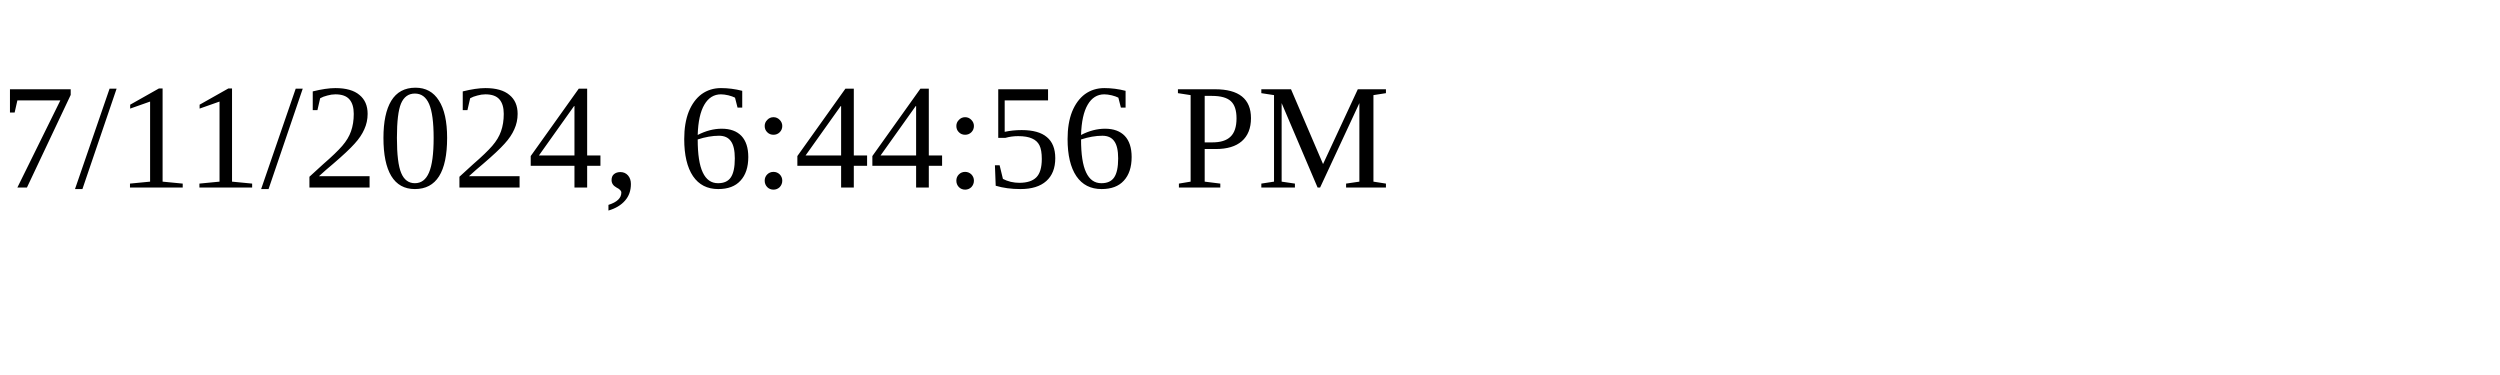
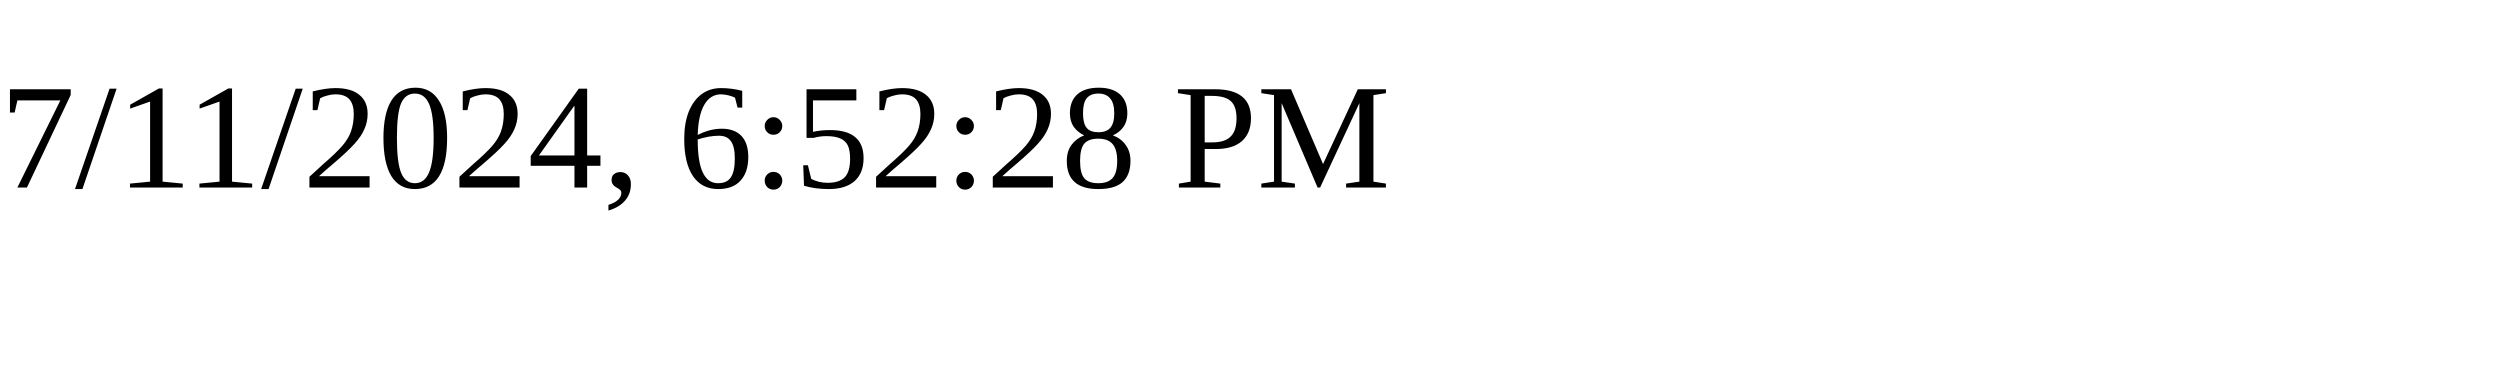
<svg xmlns="http://www.w3.org/2000/svg" height="30" width="200">
-   <text x="0" y="15">7/11/2024, 6:44:56 PM</text>
+   <text x="0" y="15">7/11/2024, 6:52:28 PM</text>
</svg>
